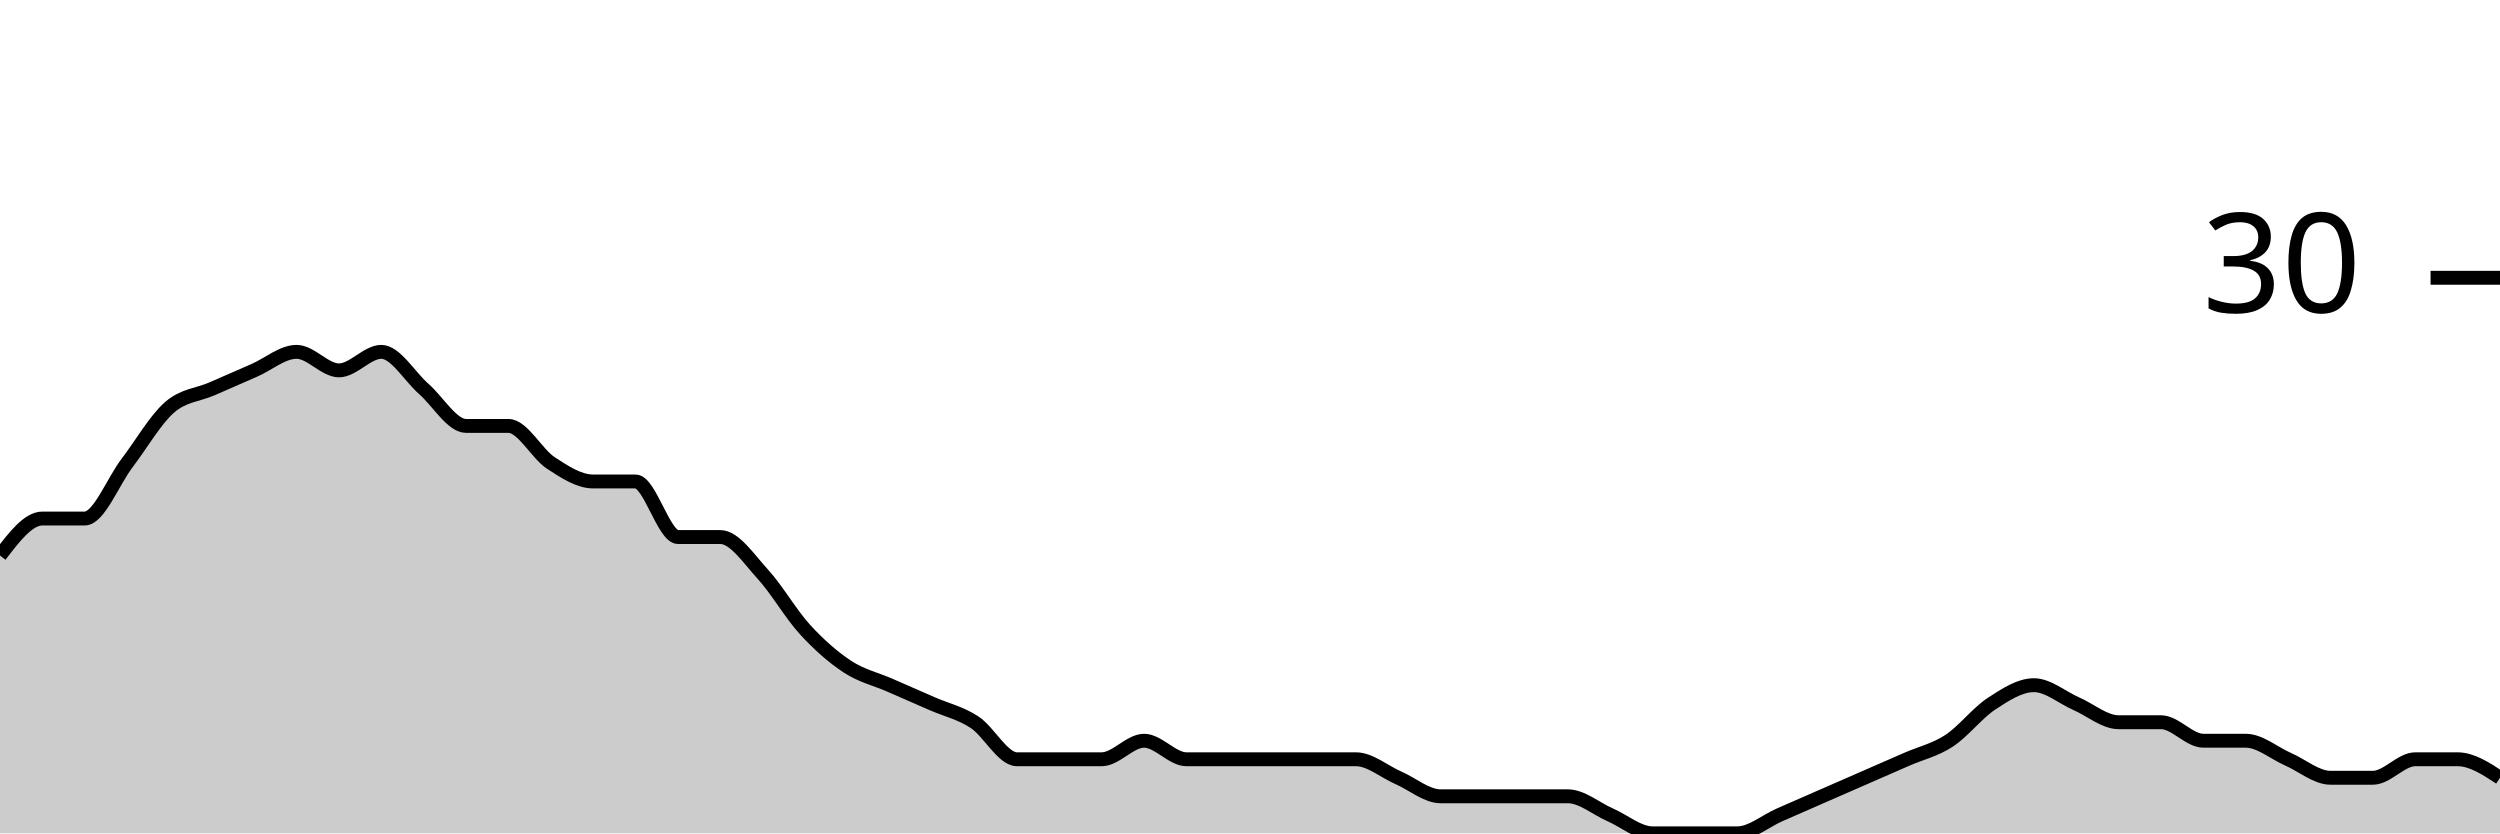
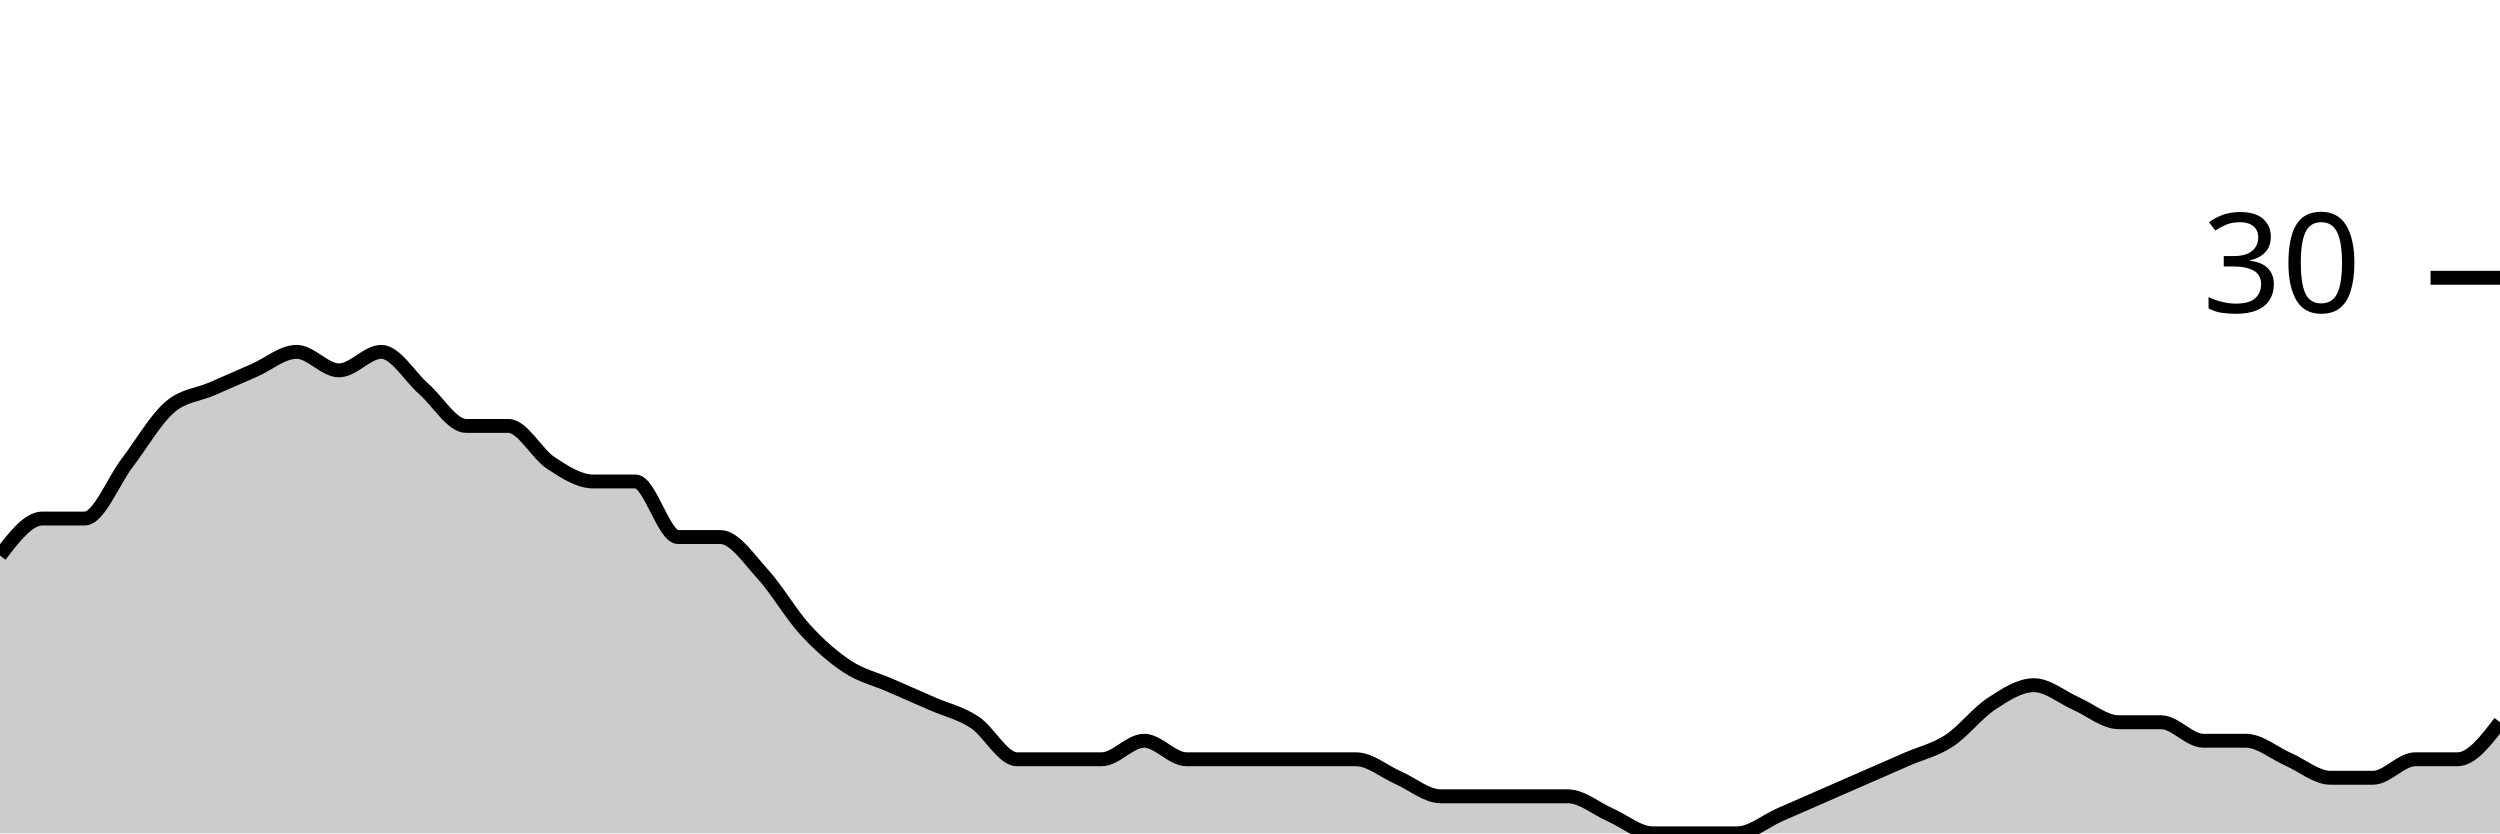
<svg xmlns="http://www.w3.org/2000/svg" viewBox="0 0 180 60">
  <g transform="translate(0,20)">
-     <path class="area" fill="rgba(0, 0, 0, 0.2)" d="M0,20C1.017,18.667,2.034,17.333,3.051,17.333C4.068,17.333,5.085,17.333,6.102,17.333C7.119,17.333,8.136,14.667,9.153,13.333C10.169,12,11.186,10.222,12.203,9.333C13.22,8.444,14.237,8.444,15.254,8C16.271,7.556,17.288,7.111,18.305,6.667C19.322,6.222,20.339,5.333,21.356,5.333C22.373,5.333,23.39,6.667,24.407,6.667C25.424,6.667,26.441,5.333,27.458,5.333C28.475,5.333,29.492,7.111,30.508,8C31.525,8.889,32.542,10.667,33.559,10.667C34.576,10.667,35.593,10.667,36.61,10.667C37.627,10.667,38.644,12.667,39.661,13.333C40.678,14,41.695,14.667,42.712,14.667C43.729,14.667,44.746,14.667,45.763,14.667C46.78,14.667,47.797,18.667,48.814,18.667C49.831,18.667,50.847,18.667,51.864,18.667C52.881,18.667,53.898,20.222,54.915,21.333C55.932,22.444,56.949,24.222,57.966,25.333C58.983,26.444,60,27.333,61.017,28C62.034,28.667,63.051,28.889,64.068,29.333C65.085,29.778,66.102,30.222,67.119,30.667C68.136,31.111,69.153,31.333,70.169,32C71.186,32.667,72.203,34.667,73.22,34.667C74.237,34.667,75.254,34.667,76.271,34.667C77.288,34.667,78.305,34.667,79.322,34.667C80.339,34.667,81.356,33.333,82.373,33.333C83.39,33.333,84.407,34.667,85.424,34.667C86.441,34.667,87.458,34.667,88.475,34.667C89.492,34.667,90.508,34.667,91.525,34.667C92.542,34.667,93.559,34.667,94.576,34.667C95.593,34.667,96.61,34.667,97.627,34.667C98.644,34.667,99.661,35.556,100.678,36C101.695,36.444,102.712,37.333,103.729,37.333C104.746,37.333,105.763,37.333,106.78,37.333C107.797,37.333,108.814,37.333,109.831,37.333C110.847,37.333,111.864,37.333,112.881,37.333C113.898,37.333,114.915,38.222,115.932,38.667C116.949,39.111,117.966,40,118.983,40C120,40,121.017,40,122.034,40C123.051,40,124.068,40,125.085,40C126.102,40,127.119,39.111,128.136,38.667C129.153,38.222,130.169,37.778,131.186,37.333C132.203,36.889,133.22,36.444,134.237,36C135.254,35.556,136.271,35.111,137.288,34.667C138.305,34.222,139.322,34,140.339,33.333C141.356,32.667,142.373,31.333,143.39,30.667C144.407,30,145.424,29.333,146.441,29.333C147.458,29.333,148.475,30.222,149.492,30.667C150.508,31.111,151.525,32,152.542,32C153.559,32,154.576,32,155.593,32C156.61,32,157.627,33.333,158.644,33.333C159.661,33.333,160.678,33.333,161.695,33.333C162.712,33.333,163.729,34.222,164.746,34.667C165.763,35.111,166.78,36,167.797,36C168.814,36,169.831,36,170.847,36C171.864,36,172.881,34.667,173.898,34.667C174.915,34.667,175.932,34.667,176.949,34.667C177.966,34.667,178.983,35.333,180,36L180,40C178.983,40,177.966,40,176.949,40C175.932,40,174.915,40,173.898,40C172.881,40,171.864,40,170.847,40C169.831,40,168.814,40,167.797,40C166.78,40,165.763,40,164.746,40C163.729,40,162.712,40,161.695,40C160.678,40,159.661,40,158.644,40C157.627,40,156.61,40,155.593,40C154.576,40,153.559,40,152.542,40C151.525,40,150.508,40,149.492,40C148.475,40,147.458,40,146.441,40C145.424,40,144.407,40,143.39,40C142.373,40,141.356,40,140.339,40C139.322,40,138.305,40,137.288,40C136.271,40,135.254,40,134.237,40C133.22,40,132.203,40,131.186,40C130.169,40,129.153,40,128.136,40C127.119,40,126.102,40,125.085,40C124.068,40,123.051,40,122.034,40C121.017,40,120,40,118.983,40C117.966,40,116.949,40,115.932,40C114.915,40,113.898,40,112.881,40C111.864,40,110.847,40,109.831,40C108.814,40,107.797,40,106.78,40C105.763,40,104.746,40,103.729,40C102.712,40,101.695,40,100.678,40C99.661,40,98.644,40,97.627,40C96.61,40,95.593,40,94.576,40C93.559,40,92.542,40,91.525,40C90.508,40,89.492,40,88.475,40C87.458,40,86.441,40,85.424,40C84.407,40,83.39,40,82.373,40C81.356,40,80.339,40,79.322,40C78.305,40,77.288,40,76.271,40C75.254,40,74.237,40,73.22,40C72.203,40,71.186,40,70.169,40C69.153,40,68.136,40,67.119,40C66.102,40,65.085,40,64.068,40C63.051,40,62.034,40,61.017,40C60,40,58.983,40,57.966,40C56.949,40,55.932,40,54.915,40C53.898,40,52.881,40,51.864,40C50.847,40,49.831,40,48.814,40C47.797,40,46.78,40,45.763,40C44.746,40,43.729,40,42.712,40C41.695,40,40.678,40,39.661,40C38.644,40,37.627,40,36.61,40C35.593,40,34.576,40,33.559,40C32.542,40,31.525,40,30.508,40C29.492,40,28.475,40,27.458,40C26.441,40,25.424,40,24.407,40C23.39,40,22.373,40,21.356,40C20.339,40,19.322,40,18.305,40C17.288,40,16.271,40,15.254,40C14.237,40,13.22,40,12.203,40C11.186,40,10.169,40,9.153,40C8.136,40,7.119,40,6.102,40C5.085,40,4.068,40,3.051,40C2.034,40,1.017,40,0,40Z" />
-     <path class="line" stroke="black" fill="none" d="M0,20C1.017,18.667,2.034,17.333,3.051,17.333C4.068,17.333,5.085,17.333,6.102,17.333C7.119,17.333,8.136,14.667,9.153,13.333C10.169,12,11.186,10.222,12.203,9.333C13.22,8.444,14.237,8.444,15.254,8C16.271,7.556,17.288,7.111,18.305,6.667C19.322,6.222,20.339,5.333,21.356,5.333C22.373,5.333,23.39,6.667,24.407,6.667C25.424,6.667,26.441,5.333,27.458,5.333C28.475,5.333,29.492,7.111,30.508,8C31.525,8.889,32.542,10.667,33.559,10.667C34.576,10.667,35.593,10.667,36.61,10.667C37.627,10.667,38.644,12.667,39.661,13.333C40.678,14,41.695,14.667,42.712,14.667C43.729,14.667,44.746,14.667,45.763,14.667C46.78,14.667,47.797,18.667,48.814,18.667C49.831,18.667,50.847,18.667,51.864,18.667C52.881,18.667,53.898,20.222,54.915,21.333C55.932,22.444,56.949,24.222,57.966,25.333C58.983,26.444,60,27.333,61.017,28C62.034,28.667,63.051,28.889,64.068,29.333C65.085,29.778,66.102,30.222,67.119,30.667C68.136,31.111,69.153,31.333,70.169,32C71.186,32.667,72.203,34.667,73.22,34.667C74.237,34.667,75.254,34.667,76.271,34.667C77.288,34.667,78.305,34.667,79.322,34.667C80.339,34.667,81.356,33.333,82.373,33.333C83.39,33.333,84.407,34.667,85.424,34.667C86.441,34.667,87.458,34.667,88.475,34.667C89.492,34.667,90.508,34.667,91.525,34.667C92.542,34.667,93.559,34.667,94.576,34.667C95.593,34.667,96.61,34.667,97.627,34.667C98.644,34.667,99.661,35.556,100.678,36C101.695,36.444,102.712,37.333,103.729,37.333C104.746,37.333,105.763,37.333,106.78,37.333C107.797,37.333,108.814,37.333,109.831,37.333C110.847,37.333,111.864,37.333,112.881,37.333C113.898,37.333,114.915,38.222,115.932,38.667C116.949,39.111,117.966,40,118.983,40C120,40,121.017,40,122.034,40C123.051,40,124.068,40,125.085,40C126.102,40,127.119,39.111,128.136,38.667C129.153,38.222,130.169,37.778,131.186,37.333C132.203,36.889,133.22,36.444,134.237,36C135.254,35.556,136.271,35.111,137.288,34.667C138.305,34.222,139.322,34,140.339,33.333C141.356,32.667,142.373,31.333,143.39,30.667C144.407,30,145.424,29.333,146.441,29.333C147.458,29.333,148.475,30.222,149.492,30.667C150.508,31.111,151.525,32,152.542,32C153.559,32,154.576,32,155.593,32C156.61,32,157.627,33.333,158.644,33.333C159.661,33.333,160.678,33.333,161.695,33.333C162.712,33.333,163.729,34.222,164.746,34.667C165.763,35.111,166.78,36,167.797,36C168.814,36,169.831,36,170.847,36C171.864,36,172.881,34.667,173.898,34.667C174.915,34.667,175.932,34.667,176.949,34.667C177.966,34.667,178.983,35.333,180,36" />
+     <path class="area" fill="rgba(0, 0, 0, 0.2)" d="M0,20C1.017,18.667,2.034,17.333,3.051,17.333C4.068,17.333,5.085,17.333,6.102,17.333C7.119,17.333,8.136,14.667,9.153,13.333C10.169,12,11.186,10.222,12.203,9.333C13.22,8.444,14.237,8.444,15.254,8C16.271,7.556,17.288,7.111,18.305,6.667C19.322,6.222,20.339,5.333,21.356,5.333C22.373,5.333,23.39,6.667,24.407,6.667C25.424,6.667,26.441,5.333,27.458,5.333C28.475,5.333,29.492,7.111,30.508,8C31.525,8.889,32.542,10.667,33.559,10.667C34.576,10.667,35.593,10.667,36.61,10.667C37.627,10.667,38.644,12.667,39.661,13.333C40.678,14,41.695,14.667,42.712,14.667C43.729,14.667,44.746,14.667,45.763,14.667C46.78,14.667,47.797,18.667,48.814,18.667C49.831,18.667,50.847,18.667,51.864,18.667C52.881,18.667,53.898,20.222,54.915,21.333C55.932,22.444,56.949,24.222,57.966,25.333C58.983,26.444,60,27.333,61.017,28C62.034,28.667,63.051,28.889,64.068,29.333C65.085,29.778,66.102,30.222,67.119,30.667C68.136,31.111,69.153,31.333,70.169,32C71.186,32.667,72.203,34.667,73.22,34.667C74.237,34.667,75.254,34.667,76.271,34.667C77.288,34.667,78.305,34.667,79.322,34.667C80.339,34.667,81.356,33.333,82.373,33.333C83.39,33.333,84.407,34.667,85.424,34.667C86.441,34.667,87.458,34.667,88.475,34.667C89.492,34.667,90.508,34.667,91.525,34.667C92.542,34.667,93.559,34.667,94.576,34.667C95.593,34.667,96.61,34.667,97.627,34.667C98.644,34.667,99.661,35.556,100.678,36C101.695,36.444,102.712,37.333,103.729,37.333C104.746,37.333,105.763,37.333,106.78,37.333C107.797,37.333,108.814,37.333,109.831,37.333C110.847,37.333,111.864,37.333,112.881,37.333C113.898,37.333,114.915,38.222,115.932,38.667C116.949,39.111,117.966,40,118.983,40C120,40,121.017,40,122.034,40C123.051,40,124.068,40,125.085,40C126.102,40,127.119,39.111,128.136,38.667C129.153,38.222,130.169,37.778,131.186,37.333C132.203,36.889,133.22,36.444,134.237,36C135.254,35.556,136.271,35.111,137.288,34.667C138.305,34.222,139.322,34,140.339,33.333C141.356,32.667,142.373,31.333,143.39,30.667C144.407,30,145.424,29.333,146.441,29.333C147.458,29.333,148.475,30.222,149.492,30.667C150.508,31.111,151.525,32,152.542,32C153.559,32,154.576,32,155.593,32C156.61,32,157.627,33.333,158.644,33.333C159.661,33.333,160.678,33.333,161.695,33.333C162.712,33.333,163.729,34.222,164.746,34.667C165.763,35.111,166.78,36,167.797,36C168.814,36,169.831,36,170.847,36C171.864,36,172.881,34.667,173.898,34.667C174.915,34.667,175.932,34.667,176.949,34.667C177.966,34.667,178.983,33.333,180,32L180,40C178.983,40,177.966,40,176.949,40C175.932,40,174.915,40,173.898,40C172.881,40,171.864,40,170.847,40C169.831,40,168.814,40,167.797,40C166.78,40,165.763,40,164.746,40C163.729,40,162.712,40,161.695,40C160.678,40,159.661,40,158.644,40C157.627,40,156.61,40,155.593,40C154.576,40,153.559,40,152.542,40C151.525,40,150.508,40,149.492,40C148.475,40,147.458,40,146.441,40C145.424,40,144.407,40,143.39,40C142.373,40,141.356,40,140.339,40C139.322,40,138.305,40,137.288,40C136.271,40,135.254,40,134.237,40C133.22,40,132.203,40,131.186,40C130.169,40,129.153,40,128.136,40C127.119,40,126.102,40,125.085,40C124.068,40,123.051,40,122.034,40C121.017,40,120,40,118.983,40C117.966,40,116.949,40,115.932,40C114.915,40,113.898,40,112.881,40C111.864,40,110.847,40,109.831,40C108.814,40,107.797,40,106.78,40C105.763,40,104.746,40,103.729,40C102.712,40,101.695,40,100.678,40C99.661,40,98.644,40,97.627,40C96.61,40,95.593,40,94.576,40C93.559,40,92.542,40,91.525,40C90.508,40,89.492,40,88.475,40C87.458,40,86.441,40,85.424,40C84.407,40,83.39,40,82.373,40C81.356,40,80.339,40,79.322,40C78.305,40,77.288,40,76.271,40C75.254,40,74.237,40,73.22,40C72.203,40,71.186,40,70.169,40C69.153,40,68.136,40,67.119,40C66.102,40,65.085,40,64.068,40C63.051,40,62.034,40,61.017,40C60,40,58.983,40,57.966,40C56.949,40,55.932,40,54.915,40C53.898,40,52.881,40,51.864,40C50.847,40,49.831,40,48.814,40C47.797,40,46.78,40,45.763,40C44.746,40,43.729,40,42.712,40C41.695,40,40.678,40,39.661,40C38.644,40,37.627,40,36.61,40C35.593,40,34.576,40,33.559,40C32.542,40,31.525,40,30.508,40C29.492,40,28.475,40,27.458,40C26.441,40,25.424,40,24.407,40C23.39,40,22.373,40,21.356,40C20.339,40,19.322,40,18.305,40C17.288,40,16.271,40,15.254,40C14.237,40,13.22,40,12.203,40C11.186,40,10.169,40,9.153,40C8.136,40,7.119,40,6.102,40C5.085,40,4.068,40,3.051,40C2.034,40,1.017,40,0,40Z" />
+     <path class="line" stroke="black" fill="none" d="M0,20C1.017,18.667,2.034,17.333,3.051,17.333C4.068,17.333,5.085,17.333,6.102,17.333C7.119,17.333,8.136,14.667,9.153,13.333C10.169,12,11.186,10.222,12.203,9.333C13.22,8.444,14.237,8.444,15.254,8C16.271,7.556,17.288,7.111,18.305,6.667C19.322,6.222,20.339,5.333,21.356,5.333C22.373,5.333,23.39,6.667,24.407,6.667C25.424,6.667,26.441,5.333,27.458,5.333C28.475,5.333,29.492,7.111,30.508,8C31.525,8.889,32.542,10.667,33.559,10.667C34.576,10.667,35.593,10.667,36.61,10.667C37.627,10.667,38.644,12.667,39.661,13.333C40.678,14,41.695,14.667,42.712,14.667C43.729,14.667,44.746,14.667,45.763,14.667C46.78,14.667,47.797,18.667,48.814,18.667C49.831,18.667,50.847,18.667,51.864,18.667C52.881,18.667,53.898,20.222,54.915,21.333C55.932,22.444,56.949,24.222,57.966,25.333C58.983,26.444,60,27.333,61.017,28C62.034,28.667,63.051,28.889,64.068,29.333C65.085,29.778,66.102,30.222,67.119,30.667C68.136,31.111,69.153,31.333,70.169,32C71.186,32.667,72.203,34.667,73.22,34.667C74.237,34.667,75.254,34.667,76.271,34.667C77.288,34.667,78.305,34.667,79.322,34.667C80.339,34.667,81.356,33.333,82.373,33.333C83.39,33.333,84.407,34.667,85.424,34.667C86.441,34.667,87.458,34.667,88.475,34.667C89.492,34.667,90.508,34.667,91.525,34.667C92.542,34.667,93.559,34.667,94.576,34.667C95.593,34.667,96.61,34.667,97.627,34.667C98.644,34.667,99.661,35.556,100.678,36C101.695,36.444,102.712,37.333,103.729,37.333C104.746,37.333,105.763,37.333,106.78,37.333C107.797,37.333,108.814,37.333,109.831,37.333C110.847,37.333,111.864,37.333,112.881,37.333C113.898,37.333,114.915,38.222,115.932,38.667C116.949,39.111,117.966,40,118.983,40C120,40,121.017,40,122.034,40C123.051,40,124.068,40,125.085,40C126.102,40,127.119,39.111,128.136,38.667C129.153,38.222,130.169,37.778,131.186,37.333C132.203,36.889,133.22,36.444,134.237,36C135.254,35.556,136.271,35.111,137.288,34.667C138.305,34.222,139.322,34,140.339,33.333C141.356,32.667,142.373,31.333,143.39,30.667C144.407,30,145.424,29.333,146.441,29.333C147.458,29.333,148.475,30.222,149.492,30.667C150.508,31.111,151.525,32,152.542,32C153.559,32,154.576,32,155.593,32C156.61,32,157.627,33.333,158.644,33.333C159.661,33.333,160.678,33.333,161.695,33.333C162.712,33.333,163.729,34.222,164.746,34.667C165.763,35.111,166.78,36,167.797,36C168.814,36,169.831,36,170.847,36C171.864,36,172.881,34.667,173.898,34.667C174.915,34.667,175.932,34.667,176.949,34.667C177.966,34.667,178.983,33.333,180,32" />
    <path class="axis-ceiling" stroke-width="1" stroke="black" fill="none" d="M175,0L180,0" />
    <text class="axis-ceiling-label" font-family="sans-serif" text-anchor="end" font-size="10px" x="170" y="2.5">30</text>
  </g>
</svg>
